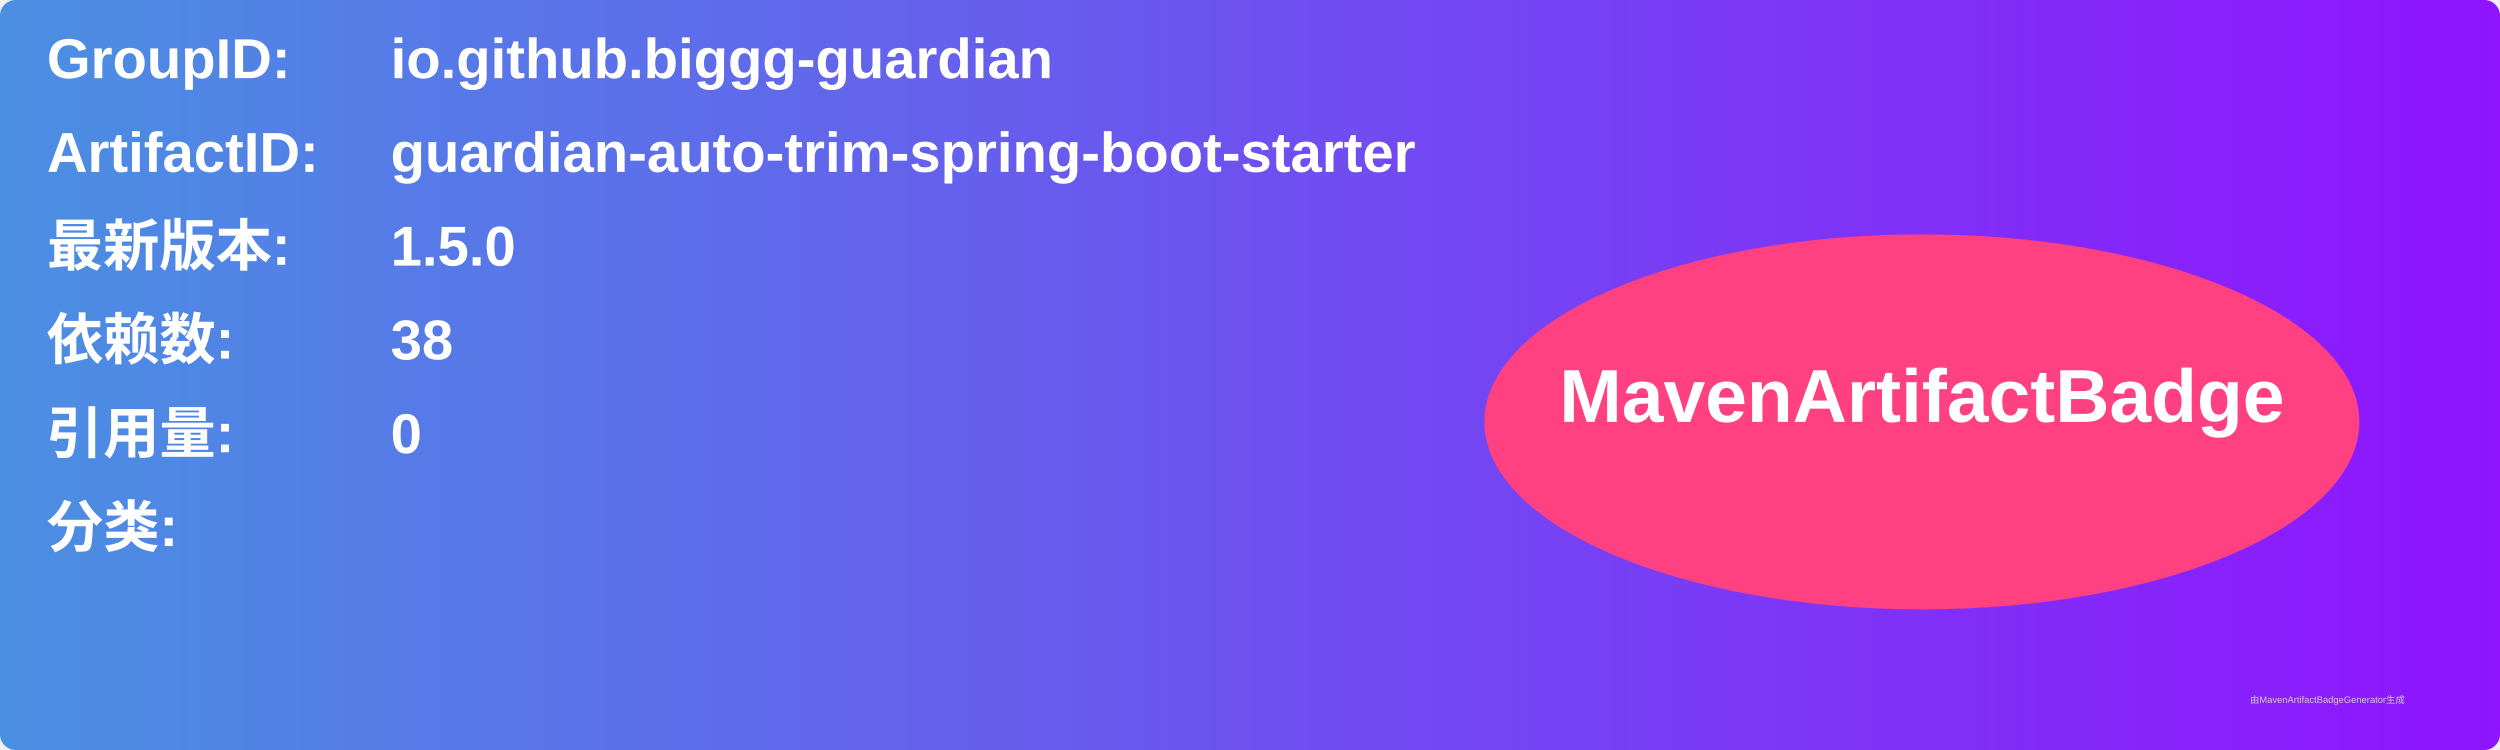
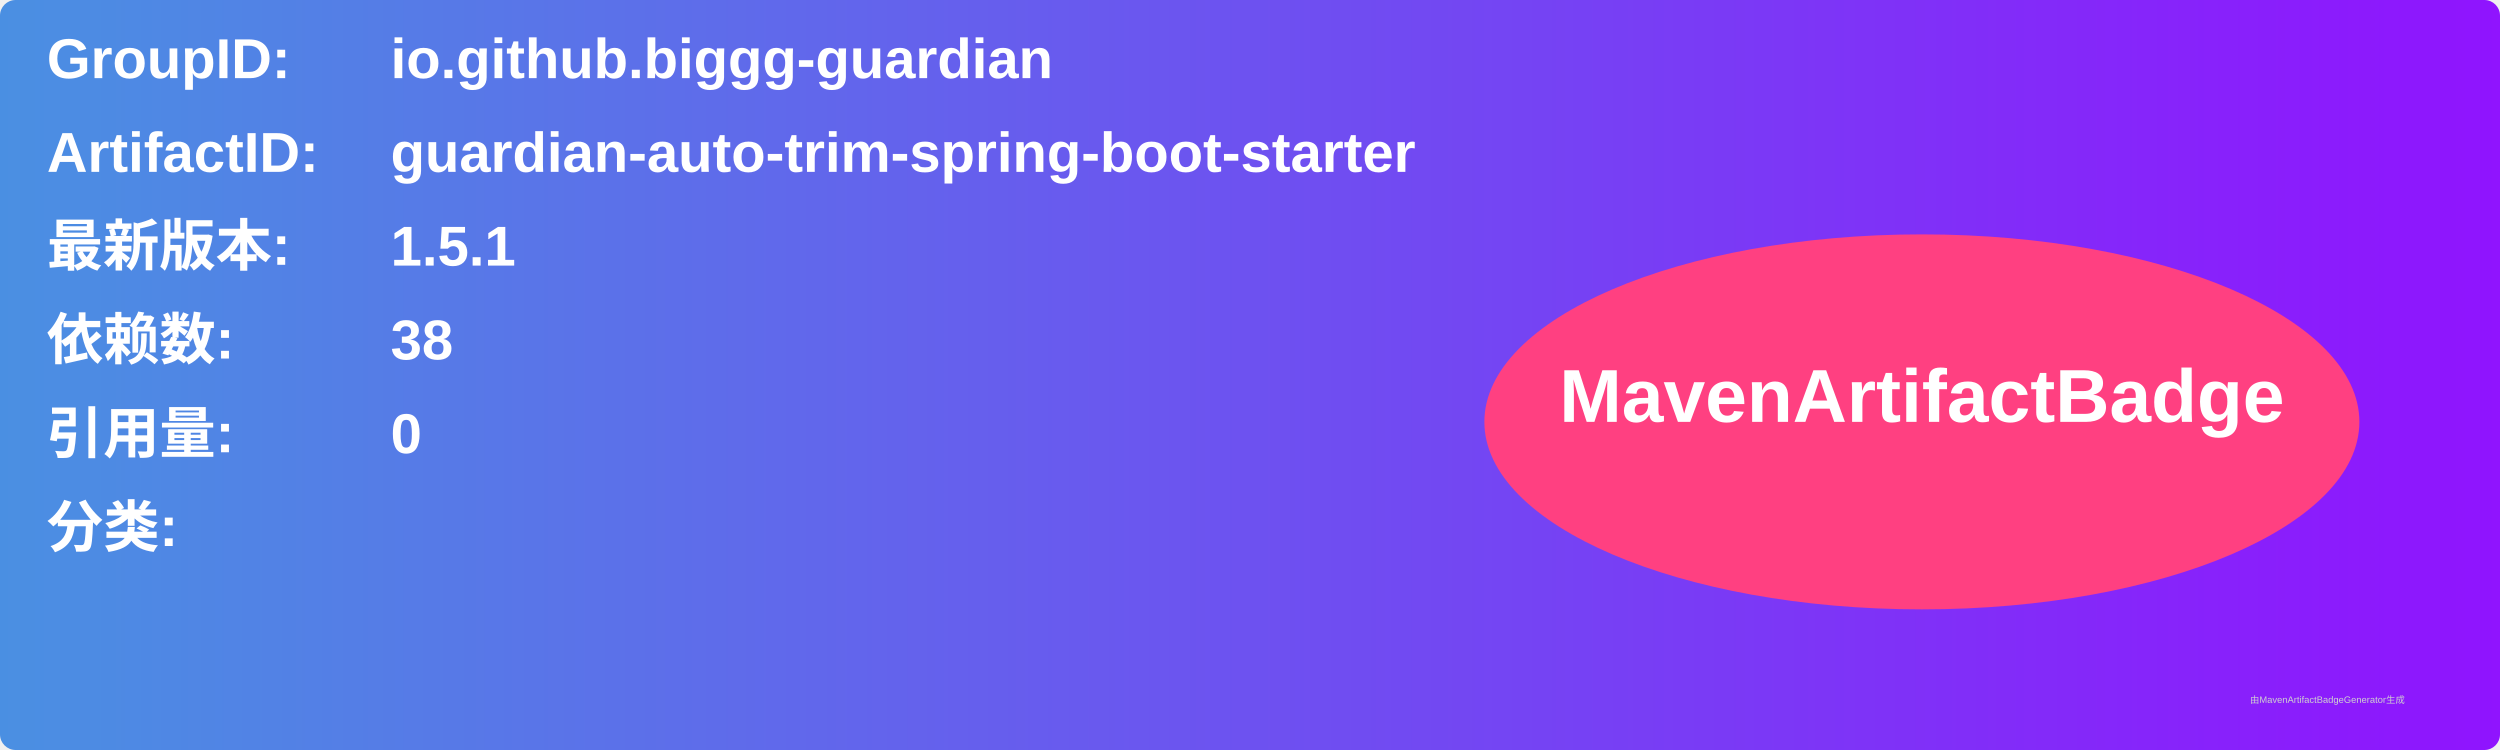
<svg xmlns="http://www.w3.org/2000/svg" width="800" height="240" viewBox="0 0 800 240">
  <linearGradient id="grad" x1="0%" y1="0%" x2="100%" y2="0%">
    <stop offset="0%" stop-color="#4a90e2" />
    <stop offset="100%" stop-color="#9013fe" />
  </linearGradient>
  <rect width="100%" height="100%" rx="5" ry="5" fill="url(#grad)" />
  <g transform="translate(15, 15)">
    <text x="0" y="10" font-family="Arial" font-size="18" fill="white" font-weight="bold" width="260">GroupID:</text>
    <text x="110" y="10" font-family="Arial" font-size="18" fill="white" font-weight="bold" width="460">io.github.biggg-guardian</text>
    <text x="0" y="40" font-family="Arial" font-size="18" fill="white" font-weight="bold" width="260">ArtifactID:</text>
    <text x="110" y="40" font-family="Arial" font-size="18" fill="white" font-weight="bold" width="460">guardian-auto-trim-spring-boot-starter</text>
    <text x="0" y="70" font-family="Arial" font-size="18" fill="white" font-weight="bold">最新版本:</text>
    <text x="110" y="70" font-family="Arial" font-size="18" fill="white" font-weight="bold">
-       <tspan font-weight="bold">1.5.0</tspan>
+       <tspan font-weight="bold">1.5.1</tspan>
    </text>
    <text x="0" y="100" font-family="Arial" font-size="18" fill="white" font-weight="bold">依赖数: </text>
    <text x="110" y="100" font-family="Arial" font-size="18" fill="white">
      <tspan font-weight="bold">38</tspan>
    </text>
    <text x="0" y="130" font-family="Arial" font-size="18" fill="white" font-weight="bold">引用量: </text>
    <text x="110" y="130" font-family="Arial" font-size="18" fill="white">
      <tspan font-weight="bold">0</tspan>
    </text>
    <text x="0" y="160" font-family="Arial" font-size="18" fill="white" font-weight="bold">分类:</text>
    <text x="10" y="190" font-family="Arial" font-size="10" fill="white">
      <tspan font-weight="bold" />
    </text>
    <ellipse cx="600" cy="120" rx="140" ry="60" fill="#ff4081" />
    <text x="600" y="120" text-anchor="middle" font-family="Arial" font-size="24" fill="white" font-weight="bold">MavenArtifactBadge</text>
  </g>
  <text x="720" y="225" font-family="Arial" font-size="3" fill="#d0d0d0">由MavenArtifactBadgeGenerator生成</text>
</svg>
